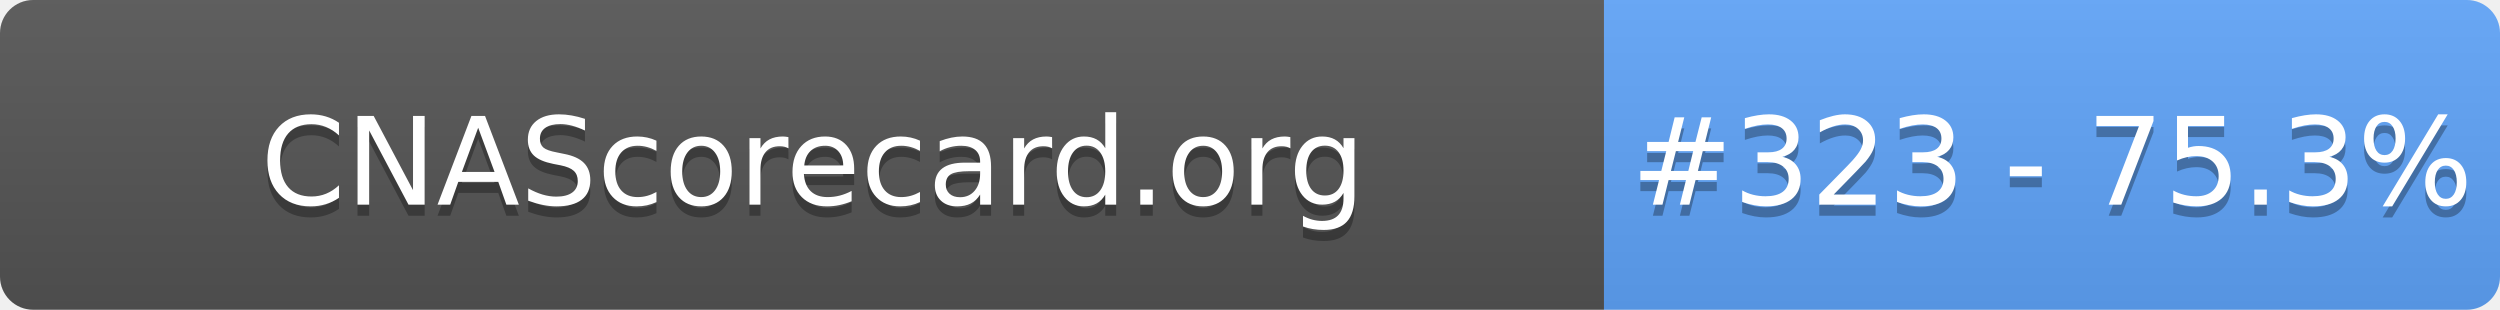
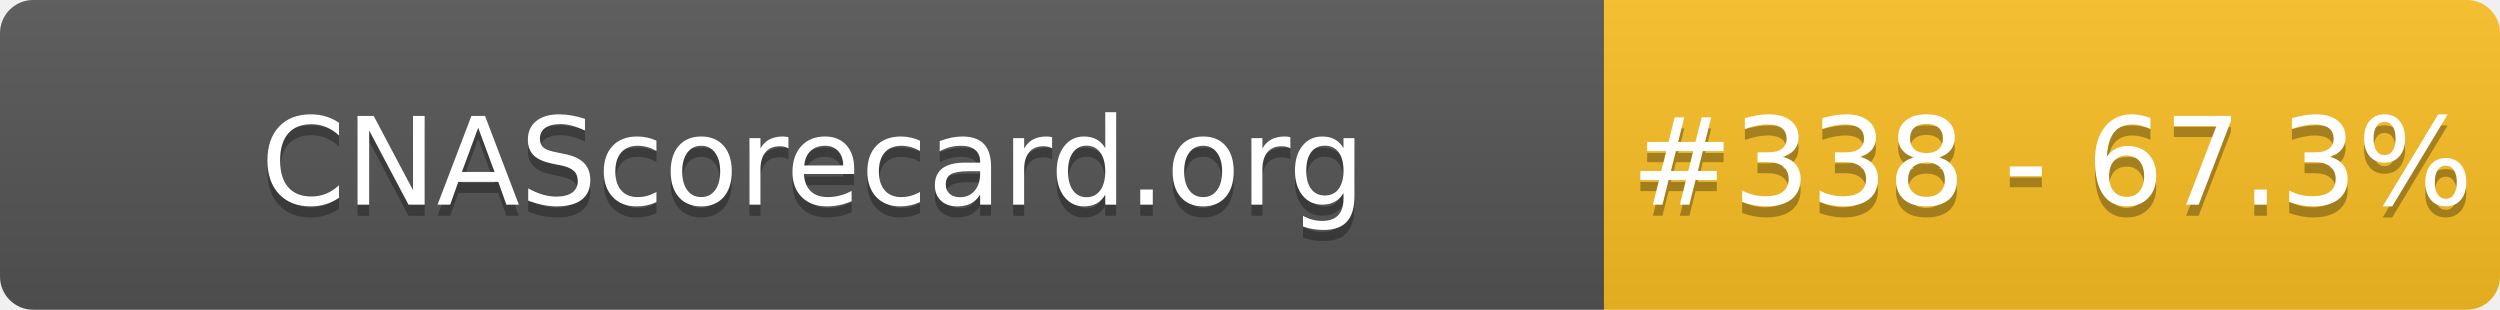
- <svg xmlns="http://www.w3.org/2000/svg" width="226" height="28" role="img" aria-label="CNAScorecard.org: #323 - 75.3%">
+ <svg xmlns="http://www.w3.org/2000/svg" width="226" height="28" role="img" aria-label="CNAScorecard.org: #338 - 67.3%">
  <linearGradient id="s" x2="0" y2="100%">
    <stop offset="0" stop-color="#bbb" stop-opacity=".1" />
    <stop offset="1" stop-opacity=".1" />
  </linearGradient>
  <clipPath id="r">
    <rect width="226" height="28" rx="3" fill="#fff" />
  </clipPath>
  <g clip-path="url(#r)">
    <rect width="145" height="28" fill="#555" />
-     <rect x="145" width="81" height="28" fill="#60A5FA" />
+     <rect x="145" width="81" height="28" fill="#FBBF24" />
    <rect width="226" height="28" fill="url(#s)" />
  </g>
  <g fill="#fff" text-anchor="middle" font-family="Verdana,Geneva,DejaVu Sans,sans-serif" text-rendering="geometricPrecision" font-size="110">
    <text aria-hidden="true" x="735" y="195" fill="#010101" fill-opacity=".3" transform="scale(.1)" textLength="1350">CNAScorecard.org</text>
    <text x="735" y="185" transform="scale(.1)" fill="#fff" textLength="1350">CNAScorecard.org</text>
-     <text aria-hidden="true" x="1855" y="195" fill="#010101" fill-opacity=".3" transform="scale(.1)" textLength="660">#323 - 75.3%</text>
-     <text x="1855" y="185" transform="scale(.1)" fill="#fff" textLength="660">#323 - 75.3%</text>
+     <text aria-hidden="true" x="1855" y="195" fill="#010101" fill-opacity=".3" transform="scale(.1)" textLength="660">#338 - 67.3%</text>
+     <text x="1855" y="185" transform="scale(.1)" fill="#fff" textLength="660">#338 - 67.3%</text>
  </g>
</svg>
